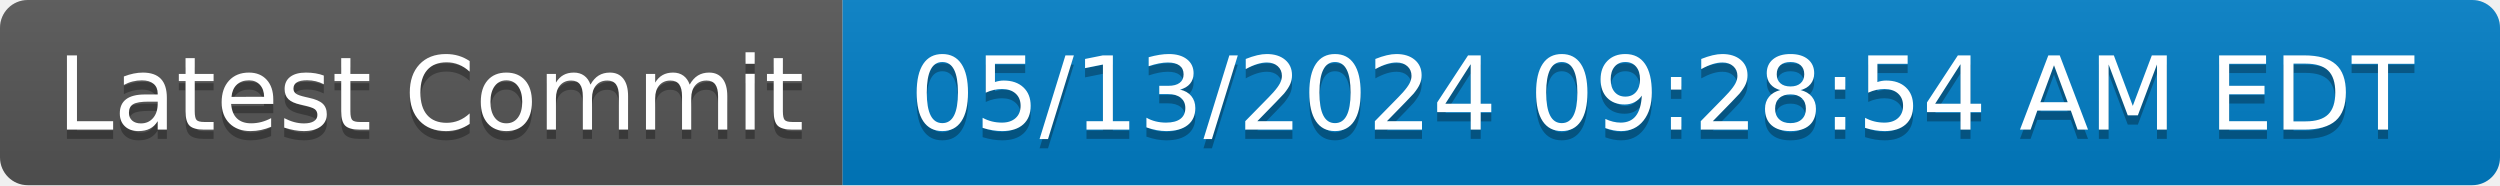
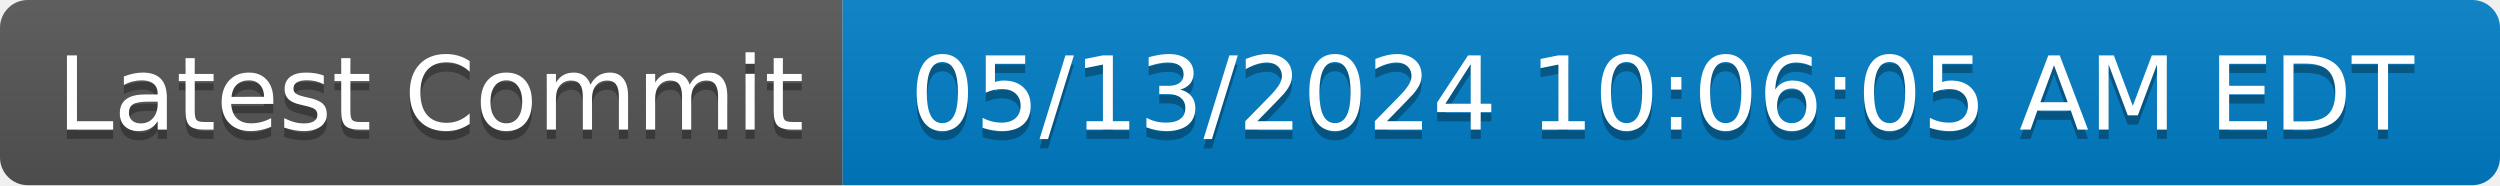
- <svg xmlns="http://www.w3.org/2000/svg" width="270" height="20" role="img" aria-label="Latest Commit: 05/13/2024 09:28:54 AM EDT">
+ <svg xmlns="http://www.w3.org/2000/svg" width="270" height="20" role="img" aria-label="Latest Commit: 05/13/2024 10:06:05 AM EDT">
  <linearGradient id="s" x2="0" y2="100%">
    <stop offset="0" stop-color="#bbb" stop-opacity=".1" />
    <stop offset="1" stop-opacity=".1" />
  </linearGradient>
  <clipPath id="r">
    <rect width="270" height="20" rx="3" fill="#fff" />
  </clipPath>
  <g clip-path="url(#r)">
    <rect width="91" height="20" fill="#555" />
    <rect x="91" width="179" height="20" fill="#007ec6" />
    <rect width="270" height="20" fill="url(#s)" />
  </g>
  <g fill="#fff" text-anchor="middle" font-family="Verdana,Geneva,DejaVu Sans,sans-serif" text-rendering="geometricPrecision" font-size="110">
    <text aria-hidden="true" x="465" y="150" fill="#010101" fill-opacity=".3" transform="scale(.1)" textLength="810">Latest Commit</text>
    <text x="465" y="140" transform="scale(.1)" fill="#fff" textLength="810">Latest Commit</text>
-     <text aria-hidden="true" x="1795" y="150" fill="#010101" fill-opacity=".3" transform="scale(.1)" textLength="1690">05/13/2024 09:28:54 AM EDT</text>
-     <text x="1795" y="140" transform="scale(.1)" fill="#fff" textLength="1690">05/13/2024 09:28:54 AM EDT</text>
+     <text aria-hidden="true" x="1795" y="150" fill="#010101" fill-opacity=".3" transform="scale(.1)" textLength="1690">05/13/2024 10:06:05 AM EDT</text>
+     <text x="1795" y="140" transform="scale(.1)" fill="#fff" textLength="1690">05/13/2024 10:06:05 AM EDT</text>
  </g>
</svg>
